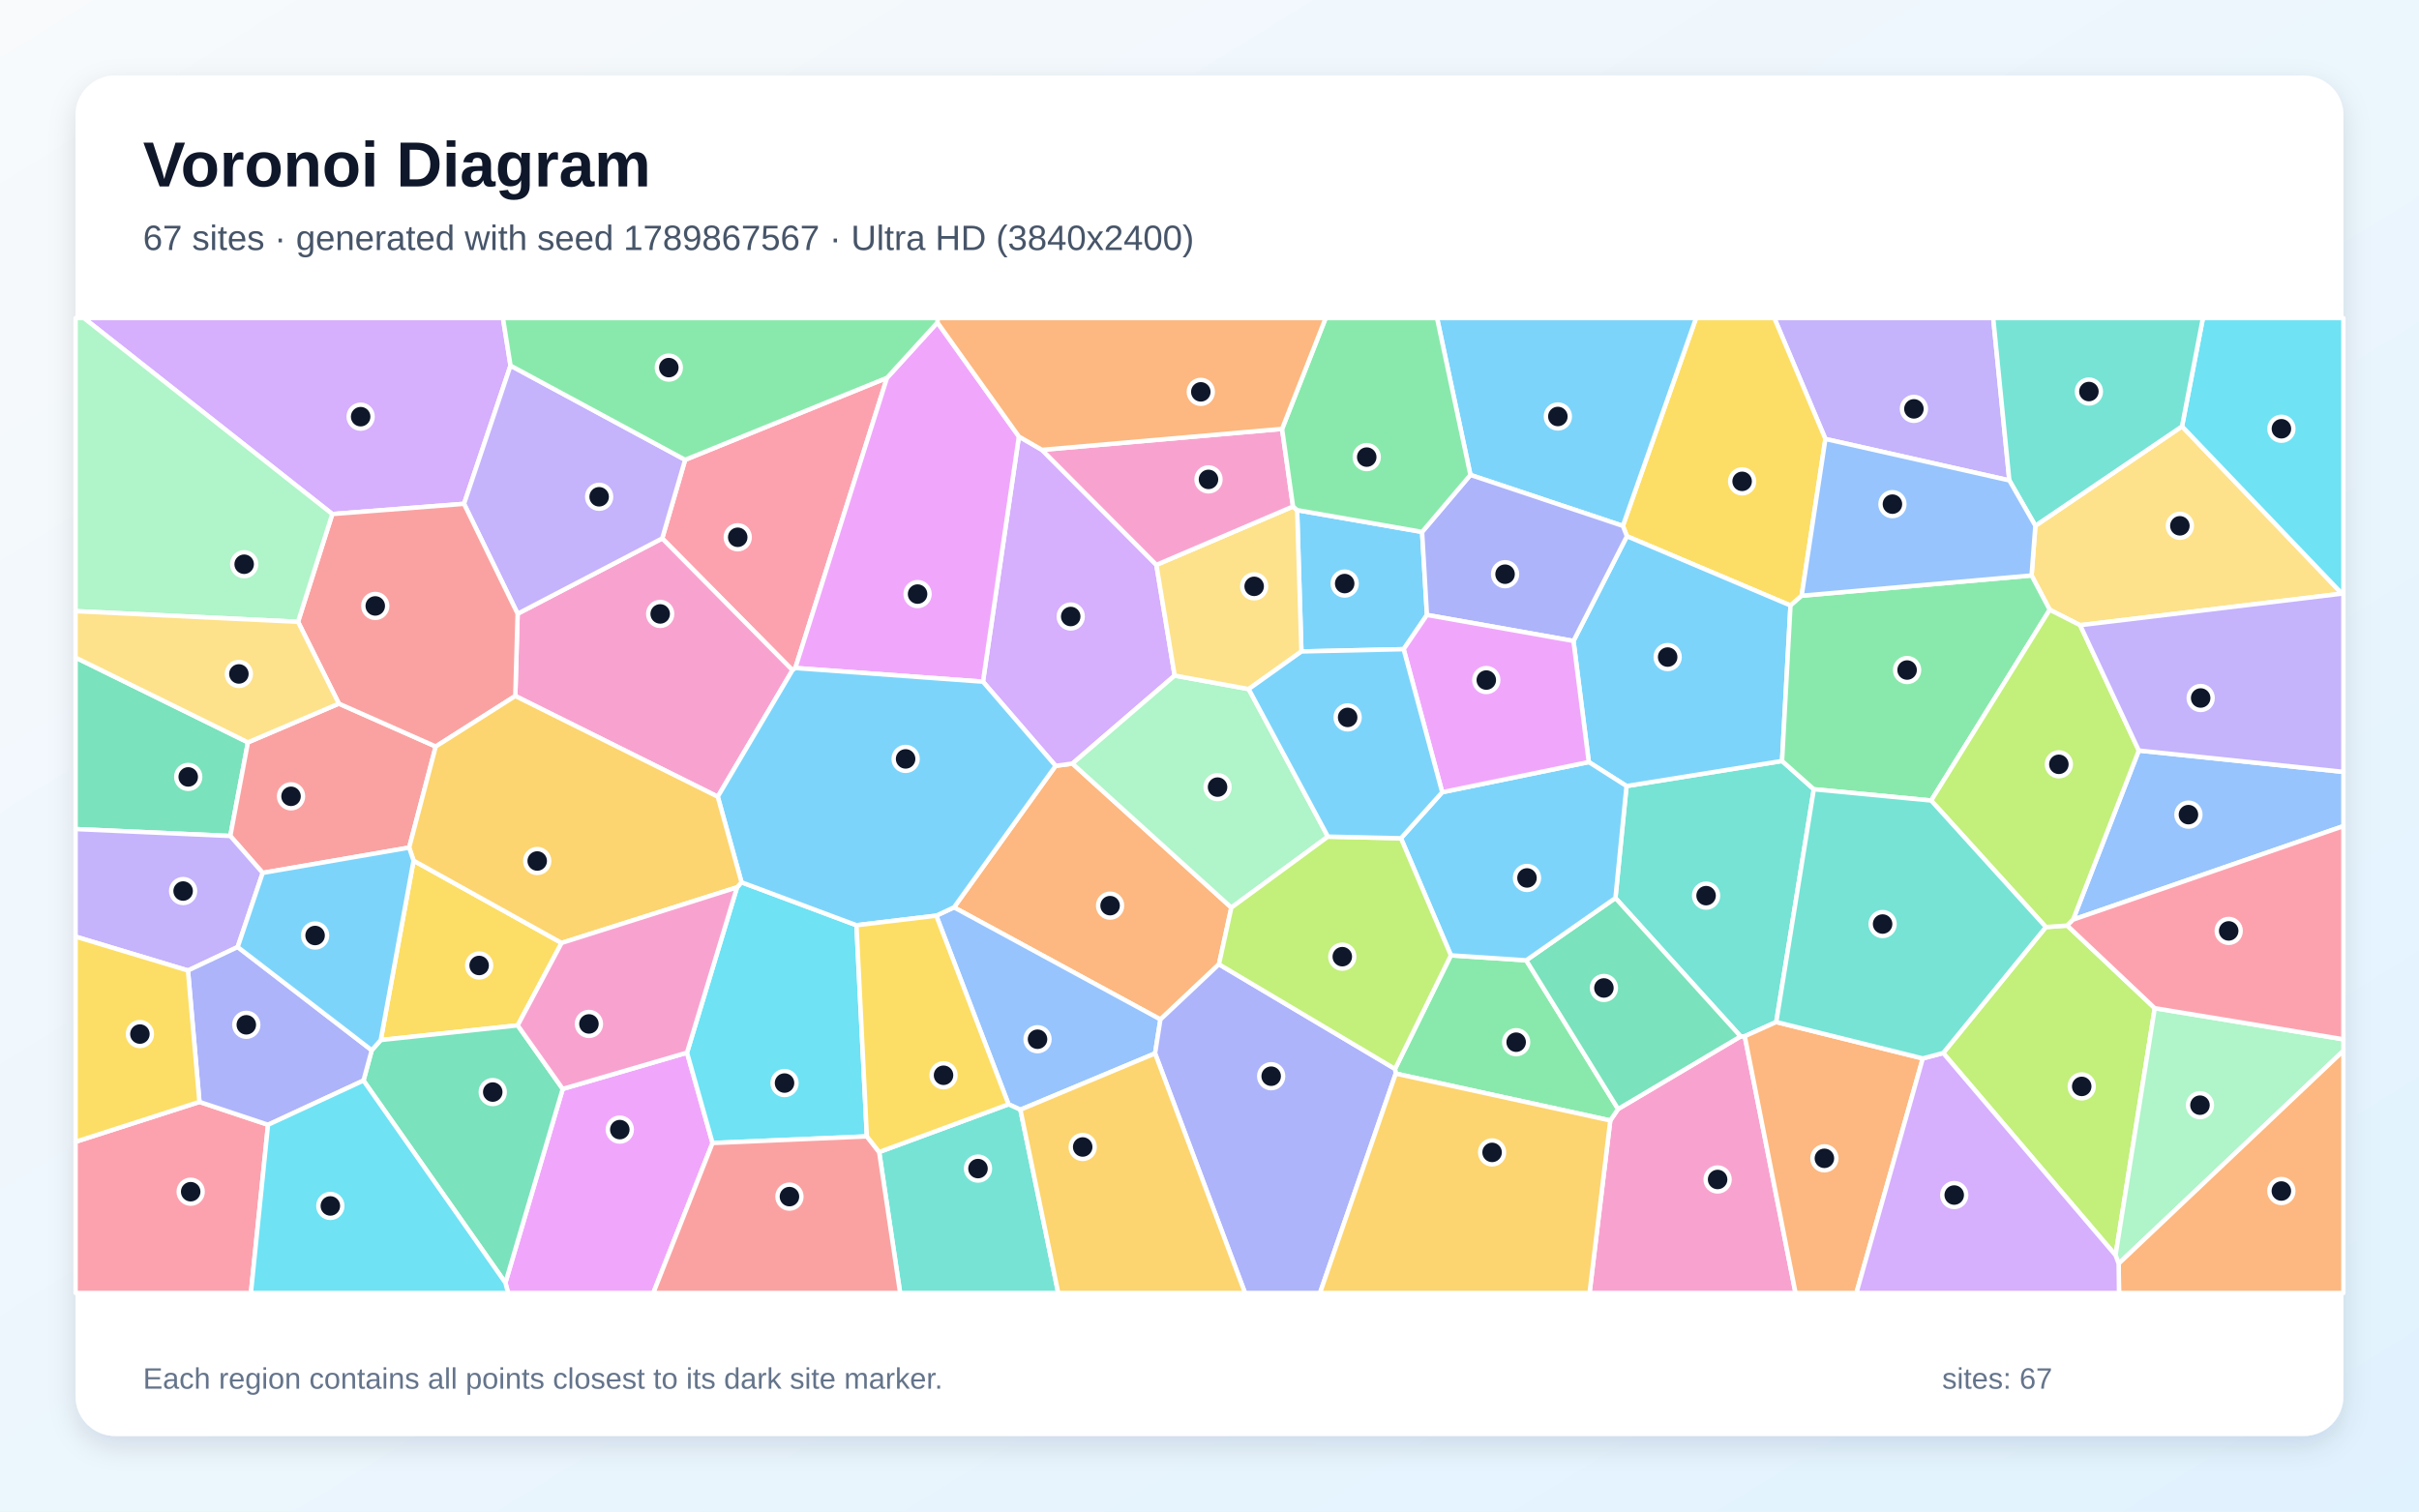
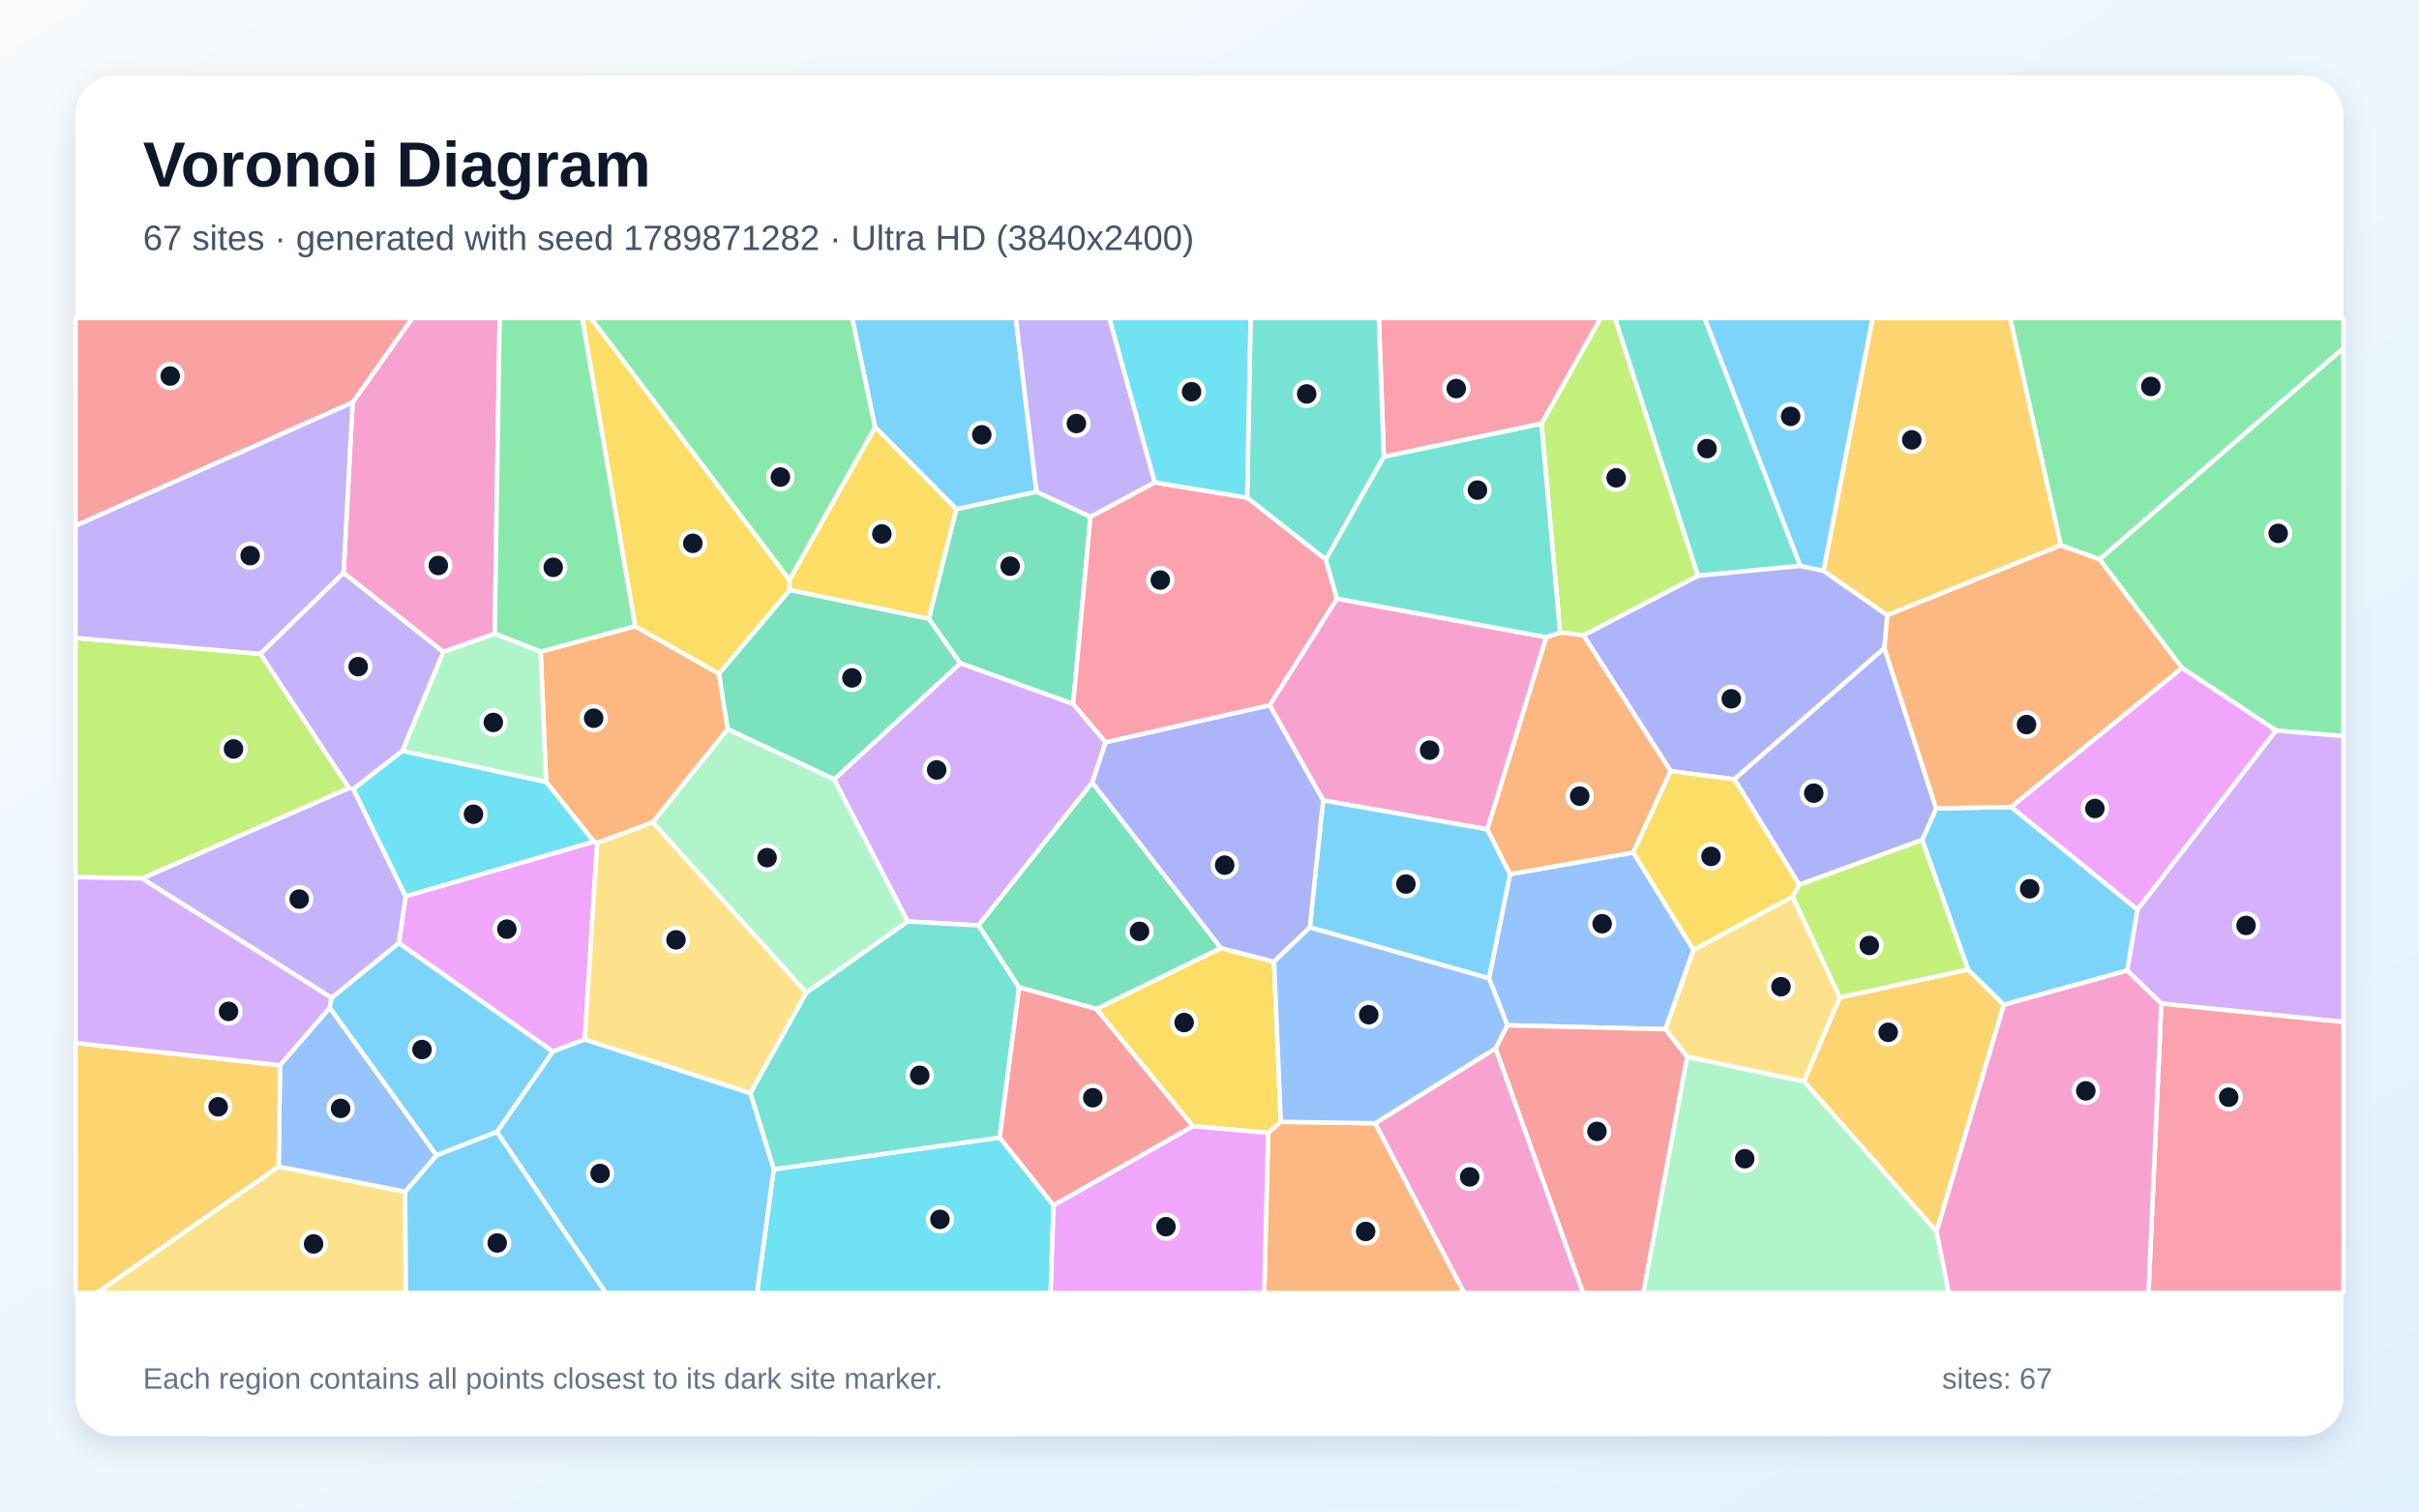
<svg xmlns="http://www.w3.org/2000/svg" width="3840" height="2400" viewBox="0 0 3840 2400" role="img" aria-labelledby="title description">
  <defs>
    <linearGradient id="background" x1="0" y1="0" x2="1" y2="1">
      <stop stop-color="#F8FAFC" />
      <stop offset="1" stop-color="#E0F2FE" />
    </linearGradient>
    <filter id="shadow" x="-5%" y="-5%" width="110%" height="110%">
      <feDropShadow dx="0" dy="15" stdDeviation="22" flood-color="#0F172A" flood-opacity=".12" />
    </filter>
  </defs>
  <rect width="3840" height="2400" fill="url(#background)" />
  <rect x="120" y="120" width="3600" height="2160" rx="63" fill="#FFFFFF" filter="url(#shadow)" />
  <g font-family="Arial, sans-serif">
    <text x="227" y="296" font-size="101" font-weight="700" fill="#0F172A">Voronoi Diagram</text>
-     <text x="227" y="397" font-size="56" fill="#475569">67 sites · generated with seed 1789867567 · Ultra HD (3840x2400)</text>
+     <text x="227" y="397" font-size="56" fill="#475569">67 sites · generated with seed 1789871282 · Ultra HD (3840x2400)</text>
  </g>
  <g stroke="#FFFFFF" stroke-width="7" stroke-linejoin="round">
-     <polygon points="2257.5,844.6 2265.2,976.4 2228.2,1030.8 2065.9,1034.4 2059.1,810.0" fill="#38BDF8" fill-opacity="0.65" />
-     <polygon points="3189.7,762.8 2897.7,697.0 2816.6,505.0 3164.1,505.0" fill="#A78BFA" fill-opacity="0.65" />
-     <polygon points="2556.2,1779.1 2568.6,1760.9 2763.1,1645.6 2769.7,1645.3 2850.3,2053.0 2523.3,2053.0" fill="#F472B6" fill-opacity="0.65" />
-     <polygon points="1954.7,1441.1 1935.0,1531.1 1842.1,1618.7 1514.4,1440.7 1675.7,1216.0 1702.4,1212.4" fill="#FB923C" fill-opacity="0.65" />
-     <polygon points="2860.0,945.9 2842.3,961.4 2582.6,851.4 2576.2,835.0 2692.4,505.0 2816.6,505.0 2897.7,697.0" fill="#FACC15" fill-opacity="0.65" />
-     <polygon points="2215.6,1704.7 2214.5,1697.2 2303.2,1516.9 2422.8,1524.8 2568.6,1760.9 2556.2,1779.1" fill="#4ADE80" fill-opacity="0.65" />
-     <polygon points="2564.4,1425.9 2582.0,1248.1 2828.9,1208.3 2879.3,1253.2 2819.7,1622.8 2769.7,1645.3 2763.1,1645.6" fill="#2DD4BF" fill-opacity="0.65" />
-     <polygon points="1619.8,1762.0 1601.0,1753.4 1486.3,1453.9 1514.4,1440.7 1842.1,1618.7 1833.6,1672.6" fill="#60A5FA" fill-opacity="0.65" />
-     <polygon points="802.3,2036.8 893.3,1729.0 1090.6,1671.4 1131.1,1814.9 1037.1,2053.0 806.6,2053.0" fill="#E879F9" fill-opacity="0.65" />
-     <polygon points="120.0,1316.4 120.0,1044.1 393.6,1178.7 365.6,1327.4" fill="#34D399" fill-opacity="0.65" />
-     <polygon points="537.9,1117.2 691.7,1185.3 649.5,1345.8 417.0,1386.0 365.6,1327.4 393.6,1178.7" fill="#F87171" fill-opacity="0.65" />
-     <polygon points="1833.6,1672.6 1842.1,1618.7 1935.0,1531.1 2214.5,1697.2 2215.6,1704.7 2095.4,2053.0 1976.4,2053.0" fill="#818CF8" fill-opacity="0.65" />
-     <polygon points="2215.6,1704.7 2556.2,1779.1 2523.3,2053.0 2095.4,2053.0" fill="#FBBF24" fill-opacity="0.65" />
-     <polygon points="3084.7,1672.0 3247.7,1472.0 3281.6,1469.6 3420.5,1600.8 3358.3,1993.1" fill="#A3E635" fill-opacity="0.65" />
-     <polygon points="1654.0,714.3 1835.7,896.9 1864.7,1072.7 1702.4,1212.4 1675.7,1216.0 1560.4,1082.4 1617.4,693.1" fill="#C084FC" fill-opacity="0.65" />
-     <polygon points="1408.1,599.9 1262.5,1060.7 1258.0,1064.1 1051.2,854.9 1087.6,730.1" fill="#FB7185" fill-opacity="0.65" />
-     <polygon points="1376.1,1804.4 1131.1,1814.9 1090.6,1671.4 1170.0,1408.9 1177.1,1400.9 1359.6,1469.1" fill="#22D3EE" fill-opacity="0.65" />
-     <polygon points="3363.2,2006.4 3358.3,1993.1 3420.5,1600.8 3720.0,1650.2 3720.0,1668.4" fill="#86EFAC" fill-opacity="0.65" />
-     <polygon points="3302.1,992.7 3253.8,968.2 3225.0,913.7 3231.0,834.8 3463.8,677.0 3717.7,942.6" fill="#FCD34D" fill-opacity="0.65" />
-     <polygon points="2576.2,835.0 2334.2,754.1 2281.2,505.0 2692.4,505.0" fill="#38BDF8" fill-opacity="0.65" />
-     <polygon points="2828.9,1208.3 2582.0,1248.1 2522.1,1210.0 2497.8,1017.7 2582.6,851.4 2842.3,961.4" fill="#38BDF8" fill-opacity="0.65" />
-     <polygon points="377.3,1503.7 298.4,1541.0 120.0,1487.2 120.0,1316.4 365.6,1327.4 417.0,1386.0" fill="#A78BFA" fill-opacity="0.65" />
-     <polygon points="1139.4,1265.0 818.0,1105.1 821.7,974.5 1051.2,854.9 1258.0,1064.1" fill="#F472B6" fill-opacity="0.65" />
-     <polygon points="2769.7,1645.3 2819.7,1622.8 3052.3,1680.6 2946.9,2053.0 2850.3,2053.0" fill="#FB923C" fill-opacity="0.65" />
-     <polygon points="821.8,1628.1 604.4,1651.4 656.5,1366.5 891.5,1497.2" fill="#FACC15" fill-opacity="0.65" />
-     <polygon points="3225.0,913.7 3253.8,968.2 3065.6,1271.1 2879.3,1253.2 2828.9,1208.3 2842.3,961.4 2860.0,945.9" fill="#4ADE80" fill-opacity="0.65" />
-     <polygon points="1395.6,1829.2 1601.0,1753.4 1619.8,1762.0 1679.9,2053.0 1428.9,2053.0" fill="#2DD4BF" fill-opacity="0.65" />
-     <polygon points="3290.9,1460.2 3395.2,1191.7 3720.0,1225.6 3720.0,1311.7" fill="#60A5FA" fill-opacity="0.65" />
-     <polygon points="1262.5,1060.7 1408.1,599.9 1488.1,512.1 1617.4,693.1 1560.4,1082.4" fill="#E879F9" fill-opacity="0.65" />
-     <polygon points="2422.8,1524.8 2564.4,1425.9 2763.1,1645.6 2568.6,1760.9" fill="#34D399" fill-opacity="0.65" />
-     <polygon points="1131.1,1814.9 1376.1,1804.4 1395.6,1829.2 1428.9,2053.0 1037.1,2053.0" fill="#F87171" fill-opacity="0.65" />
-     <polygon points="2334.2,754.1 2576.2,835.0 2582.6,851.4 2497.8,1017.7 2265.2,976.4 2257.5,844.6" fill="#818CF8" fill-opacity="0.65" />
-     <polygon points="1619.8,1762.0 1833.6,1672.6 1976.4,2053.0 1679.9,2053.0" fill="#FBBF24" fill-opacity="0.65" />
-     <polygon points="3395.2,1191.7 3290.9,1460.2 3281.6,1469.6 3247.7,1472.0 3065.6,1271.1 3253.8,968.2 3302.1,992.7" fill="#A3E635" fill-opacity="0.65" />
-     <polygon points="810.4,580.5 736.6,800.0 527.5,816.2 133.1,505.0 798.4,505.0" fill="#C084FC" fill-opacity="0.65" />
-     <polygon points="120.0,1812.9 316.6,1749.6 425.5,1785.9 398.3,2053.0 120.0,2053.0" fill="#FB7185" fill-opacity="0.65" />
-     <polygon points="3717.7,942.6 3463.8,677.0 3497.0,505.0 3720.0,505.0 3720.0,943.3" fill="#22D3EE" fill-opacity="0.65" />
-     <polygon points="2108.0,1328.4 1954.7,1441.1 1702.4,1212.4 1864.7,1072.7 1982.2,1094.1" fill="#86EFAC" fill-opacity="0.65" />
-     <polygon points="1982.2,1094.1 1864.7,1072.7 1835.7,896.9 2052.6,804.2 2059.1,810.0 2065.9,1034.4" fill="#FCD34D" fill-opacity="0.65" />
-     <polygon points="2223.9,1331.0 2289.4,1257.9 2522.1,1210.0 2582.0,1248.1 2564.4,1425.9 2422.8,1524.8 2303.2,1516.9" fill="#38BDF8" fill-opacity="0.65" />
-     <polygon points="1359.6,1469.1 1177.1,1400.9 1139.4,1265.0 1258.0,1064.1 1262.5,1060.7 1560.4,1082.4 1675.7,1216.0 1514.4,1440.7 1486.3,1453.9" fill="#38BDF8" fill-opacity="0.65" />
-     <polygon points="1087.6,730.1 1051.2,854.9 821.7,974.5 736.6,800.0 810.4,580.5" fill="#A78BFA" fill-opacity="0.65" />
-     <polygon points="2035.2,681.0 2052.6,804.2 1835.7,896.9 1654.0,714.3" fill="#F472B6" fill-opacity="0.65" />
-     <polygon points="3363.2,2006.4 3720.0,1668.4 3720.0,2053.0 3363.8,2053.0" fill="#FB923C" fill-opacity="0.65" />
-     <polygon points="1395.6,1829.2 1376.1,1804.4 1359.6,1469.1 1486.3,1453.9 1601.0,1753.4" fill="#FACC15" fill-opacity="0.65" />
-     <polygon points="2334.2,754.1 2257.5,844.6 2059.1,810.0 2052.6,804.2 2035.2,681.0 2104.4,505.0 2281.2,505.0" fill="#4ADE80" fill-opacity="0.65" />
-     <polygon points="3463.8,677.0 3231.0,834.8 3189.7,762.8 3164.1,505.0 3497.0,505.0" fill="#2DD4BF" fill-opacity="0.65" />
-     <polygon points="3231.0,834.8 3225.0,913.7 2860.0,945.9 2897.7,697.0 3189.7,762.8" fill="#60A5FA" fill-opacity="0.65" />
-     <polygon points="2497.8,1017.7 2522.1,1210.0 2289.4,1257.9 2228.2,1030.8 2265.2,976.4" fill="#E879F9" fill-opacity="0.65" />
-     <polygon points="577.0,1715.7 590.1,1667.6 604.4,1651.4 821.8,1628.1 893.3,1729.0 802.3,2036.8" fill="#34D399" fill-opacity="0.65" />
-     <polygon points="473.1,987.3 527.5,816.2 736.6,800.0 821.7,974.5 818.0,1105.1 691.7,1185.3 537.9,1117.2" fill="#F87171" fill-opacity="0.65" />
-     <polygon points="590.1,1667.6 577.0,1715.7 425.5,1785.9 316.6,1749.6 298.4,1541.0 377.3,1503.7" fill="#818CF8" fill-opacity="0.65" />
-     <polygon points="818.0,1105.1 1139.4,1265.0 1177.1,1400.9 1170.0,1408.9 891.5,1497.2 656.5,1366.5 649.5,1345.8 691.7,1185.3" fill="#FBBF24" fill-opacity="0.65" />
-     <polygon points="1935.0,1531.1 1954.7,1441.1 2108.0,1328.4 2223.9,1331.0 2303.2,1516.9 2214.5,1697.2" fill="#A3E635" fill-opacity="0.65" />
-     <polygon points="3052.3,1680.6 3084.7,1672.0 3358.3,1993.1 3363.2,2006.4 3363.8,2053.0 2946.9,2053.0" fill="#C084FC" fill-opacity="0.65" />
-     <polygon points="3420.5,1600.8 3281.6,1469.6 3290.9,1460.2 3720.0,1311.7 3720.0,1650.2" fill="#FB7185" fill-opacity="0.65" />
-     <polygon points="425.5,1785.9 577.0,1715.7 802.3,2036.8 806.6,2053.0 398.3,2053.0" fill="#22D3EE" fill-opacity="0.65" />
-     <polygon points="527.5,816.2 473.1,987.3 120.0,970.4 120.0,505.0 133.1,505.0" fill="#86EFAC" fill-opacity="0.65" />
-     <polygon points="473.1,987.3 537.9,1117.2 393.6,1178.7 120.0,1044.1 120.0,970.4" fill="#FCD34D" fill-opacity="0.65" />
-     <polygon points="590.1,1667.6 377.3,1503.7 417.0,1386.0 649.5,1345.8 656.5,1366.5 604.4,1651.4" fill="#38BDF8" fill-opacity="0.65" />
-     <polygon points="2289.4,1257.9 2223.9,1331.0 2108.0,1328.4 1982.2,1094.1 2065.9,1034.4 2228.2,1030.8" fill="#38BDF8" fill-opacity="0.65" />
-     <polygon points="3395.2,1191.7 3302.1,992.7 3717.7,942.6 3720.0,943.3 3720.0,1225.6" fill="#A78BFA" fill-opacity="0.65" />
-     <polygon points="821.8,1628.1 891.5,1497.2 1170.0,1408.9 1090.6,1671.4 893.3,1729.0" fill="#F472B6" fill-opacity="0.65" />
-     <polygon points="2035.2,681.0 1654.0,714.3 1617.4,693.1 1488.1,512.1 1488.4,505.0 2104.4,505.0" fill="#FB923C" fill-opacity="0.65" />
-     <polygon points="316.6,1749.6 120.0,1812.9 120.0,1487.2 298.4,1541.0" fill="#FACC15" fill-opacity="0.65" />
-     <polygon points="1488.1,512.1 1408.1,599.9 1087.6,730.1 810.4,580.5 798.4,505.0 1488.4,505.0" fill="#4ADE80" fill-opacity="0.65" />
-     <polygon points="3065.6,1271.1 3247.7,1472.0 3084.7,1672.0 3052.3,1680.6 2819.7,1622.8 2879.3,1253.2" fill="#2DD4BF" fill-opacity="0.65" />
+     <polygon points="643.1,1892.2 692.9,1834.3 788.9,1797.0 961.9,2053.0 643.9,2053.0" fill="#38BDF8" fill-opacity="0.65" />
+     <polygon points="413.1,1038.2 545.4,909.5 703.9,1035.0 639.0,1192.2 561.0,1253.0 553.8,1251.2" fill="#A78BFA" fill-opacity="0.65" />
+     <polygon points="2122.3,950.5 2454.7,1011.7 2361.1,1316.9 2100.3,1270.8 2015.4,1119.7" fill="#F472B6" fill-opacity="0.65" />
+     <polygon points="858.2,1034.6 1008.3,994.3 1141.4,1069.8 1155.2,1157.8 1036.1,1305.8 948.0,1338.5 942.6,1336.3 866.9,1241.5" fill="#FB923C" fill-opacity="0.65" />
+     <polygon points="2033.2,1781.3 2013.1,1798.8 1893.6,1788.1 1740.3,1602.1 1937.9,1505.3 2022.5,1527.1" fill="#FACC15" fill-opacity="0.65" />
+     <polygon points="3333.0,888.4 3271.4,865.8 3190.8,505.0 3720.0,505.0 3720.0,552.9" fill="#4ADE80" fill-opacity="0.65" />
+     <polygon points="2857.9,898.5 2695.2,914.2 2563.5,505.0 2706.0,505.0" fill="#2DD4BF" fill-opacity="0.65" />
+     <polygon points="2592.7,1353.6 2688.3,1508.1 2643.9,1634.2 2392.8,1628.0 2363.6,1553.4 2397.1,1388.0" fill="#60A5FA" fill-opacity="0.65" />
+     <polygon points="942.6,1336.3 948.0,1338.5 928.3,1650.3 877.5,1669.7 633.1,1497.5 643.9,1423.0" fill="#E879F9" fill-opacity="0.65" />
+     <polygon points="1474.3,982.4 1518.1,808.3 1645.4,780.8 1731.0,820.5 1703.6,1117.8 1524.3,1053.2" fill="#34D399" fill-opacity="0.65" />
+     <polygon points="2374.0,1664.6 2392.8,1628.0 2643.9,1634.2 2678.4,1678.0 2608.8,2053.0 2512.9,2053.0" fill="#F87171" fill-opacity="0.65" />
+     <polygon points="2894.6,906.2 2996.0,976.8 2991.4,1029.1 2753.2,1237.4 2652.1,1224.4 2513.6,1008.7 2695.2,914.2 2857.9,898.5" fill="#818CF8" fill-opacity="0.65" />
+     <polygon points="3074.2,1955.7 2863.7,1717.1 2920.5,1583.6 3124.1,1539.4 3181.0,1595.4" fill="#FBBF24" fill-opacity="0.65" />
+     <polygon points="2695.2,914.2 2513.6,1008.7 2476.4,1004.5 2447.0,672.8 2540.7,505.0 2563.5,505.0" fill="#A3E635" fill-opacity="0.65" />
+     <polygon points="1755.1,1178.5 1733.8,1242.7 1553.4,1469.4 1440.8,1463.1 1324.0,1237.5 1524.3,1053.2 1703.6,1117.8" fill="#C084FC" fill-opacity="0.65" />
+     <polygon points="2447.0,672.8 2196.7,725.2 2188.8,505.0 2540.7,505.0" fill="#FB7185" fill-opacity="0.65" />
+     <polygon points="1228.2,1856.6 1586.9,1806.2 1672.4,1913.7 1667.9,2053.0 1201.7,2053.0" fill="#22D3EE" fill-opacity="0.65" />
+     <polygon points="2678.4,1678.0 2863.7,1717.1 3074.2,1955.7 3093.6,2053.0 2608.8,2053.0" fill="#86EFAC" fill-opacity="0.65" />
+     <polygon points="442.3,1852.2 643.1,1892.2 643.9,2053.0 153.6,2053.0" fill="#FCD34D" fill-opacity="0.65" />
+     <polygon points="1645.4,780.8 1518.1,808.3 1389.1,678.3 1352.7,505.0 1612.6,505.0" fill="#38BDF8" fill-opacity="0.65" />
+     <polygon points="2397.1,1388.0 2363.6,1553.4 2079.2,1472.5 2100.3,1270.8 2361.1,1316.9" fill="#38BDF8" fill-opacity="0.65" />
+     <polygon points="526.5,1584.5 225.2,1394.8 553.8,1251.2 561.0,1253.0 643.9,1423.0 633.1,1497.5" fill="#A78BFA" fill-opacity="0.65" />
+     <polygon points="785.3,1006.4 703.9,1035.0 545.4,909.5 559.7,639.0 654.4,505.0 793.2,505.0" fill="#F472B6" fill-opacity="0.65" />
+     <polygon points="2013.1,1798.8 2033.2,1781.3 2183.0,1783.5 2324.5,2053.0 2006.9,2053.0" fill="#FB923C" fill-opacity="0.65" />
+     <polygon points="1253.1,920.7 1253.9,936.7 1141.4,1069.8 1008.3,994.3 924.2,505.0 938.1,505.0" fill="#FACC15" fill-opacity="0.65" />
+     <polygon points="3613.1,1160.0 3463.7,1060.5 3333.0,888.4 3720.0,552.9 3720.0,1168.7" fill="#4ADE80" fill-opacity="0.65" />
+     <polygon points="1586.9,1806.2 1228.2,1856.6 1191.1,1735.6 1279.8,1576.1 1440.8,1463.1 1553.4,1469.4 1617.8,1567.7" fill="#2DD4BF" fill-opacity="0.65" />
+     <polygon points="442.3,1852.2 444.4,1691.4 523.5,1600.0 692.9,1834.3 643.1,1892.2" fill="#60A5FA" fill-opacity="0.65" />
+     <polygon points="3393.0,1444.5 3192.4,1281.3 3463.7,1060.5 3613.1,1160.0" fill="#E879F9" fill-opacity="0.65" />
+     <polygon points="1253.9,936.7 1474.3,982.4 1524.3,1053.2 1324.0,1237.5 1155.2,1157.8 1141.4,1069.8" fill="#34D399" fill-opacity="0.65" />
+     <polygon points="559.7,639.0 120.0,834.8 120.0,505.0 654.4,505.0" fill="#F87171" fill-opacity="0.65" />
+     <polygon points="2079.2,1472.5 2022.5,1527.1 1937.9,1505.3 1733.8,1242.7 1755.1,1178.5 2015.4,1119.7 2100.3,1270.8" fill="#818CF8" fill-opacity="0.65" />
+     <polygon points="2996.0,976.8 2894.6,906.2 2972.6,505.0 3190.8,505.0 3271.4,865.8" fill="#FBBF24" fill-opacity="0.65" />
+     <polygon points="413.1,1038.2 553.8,1251.2 225.2,1394.8 120.0,1392.8 120.0,1013.0" fill="#A3E635" fill-opacity="0.65" />
+     <polygon points="3430.9,1593.5 3376.7,1541.0 3393.0,1444.5 3613.1,1160.0 3720.0,1168.7 3720.0,1622.8" fill="#C084FC" fill-opacity="0.65" />
+     <polygon points="3430.9,1593.5 3720.0,1622.8 3720.0,2053.0 3410.5,2053.0" fill="#FB7185" fill-opacity="0.65" />
+     <polygon points="866.9,1241.5 942.6,1336.3 643.9,1423.0 561.0,1253.0 639.0,1192.2" fill="#22D3EE" fill-opacity="0.65" />
+     <polygon points="1324.0,1237.5 1440.8,1463.1 1279.8,1576.1 1036.1,1305.8 1155.2,1157.8" fill="#86EFAC" fill-opacity="0.65" />
+     <polygon points="2845.7,1423.5 2920.5,1583.6 2863.7,1717.1 2678.4,1678.0 2643.9,1634.2 2688.3,1508.1" fill="#FCD34D" fill-opacity="0.65" />
+     <polygon points="3376.7,1541.0 3181.0,1595.4 3124.1,1539.4 3051.3,1333.7 3073.5,1283.6 3192.4,1281.3 3393.0,1444.5" fill="#38BDF8" fill-opacity="0.65" />
+     <polygon points="788.9,1797.0 877.5,1669.7 928.3,1650.3 1191.1,1735.6 1228.2,1856.6 1201.7,2053.0 961.9,2053.0" fill="#38BDF8" fill-opacity="0.65" />
+     <polygon points="559.7,639.0 545.4,909.5 413.1,1038.2 120.0,1013.0 120.0,834.8" fill="#A78BFA" fill-opacity="0.65" />
+     <polygon points="2183.0,1783.5 2374.0,1664.6 2512.9,2053.0 2324.5,2053.0" fill="#F472B6" fill-opacity="0.65" />
+     <polygon points="2476.4,1004.5 2513.6,1008.7 2652.1,1224.4 2592.7,1353.6 2397.1,1388.0 2361.1,1316.9 2454.7,1011.7" fill="#FB923C" fill-opacity="0.65" />
+     <polygon points="1253.9,936.7 1253.1,920.7 1389.1,678.3 1518.1,808.3 1474.3,982.4" fill="#FACC15" fill-opacity="0.65" />
+     <polygon points="1008.3,994.3 858.2,1034.6 785.3,1006.4 793.2,505.0 924.2,505.0" fill="#4ADE80" fill-opacity="0.65" />
+     <polygon points="2196.7,725.2 2104.7,888.6 1979.7,790.2 1985.2,505.0 2188.8,505.0" fill="#2DD4BF" fill-opacity="0.65" />
+     <polygon points="2183.0,1783.5 2033.2,1781.3 2022.5,1527.1 2079.2,1472.5 2363.6,1553.4 2392.8,1628.0 2374.0,1664.6" fill="#60A5FA" fill-opacity="0.65" />
+     <polygon points="1672.4,1913.7 1893.6,1788.1 2013.1,1798.8 2006.9,2053.0 1667.9,2053.0" fill="#E879F9" fill-opacity="0.65" />
+     <polygon points="1937.9,1505.3 1740.3,1602.1 1617.8,1567.7 1553.4,1469.4 1733.8,1242.7" fill="#34D399" fill-opacity="0.65" />
+     <polygon points="1672.4,1913.7 1586.9,1806.2 1617.8,1567.7 1740.3,1602.1 1893.6,1788.1" fill="#F87171" fill-opacity="0.65" />
+     <polygon points="3073.5,1283.6 3051.3,1333.7 2856.2,1404.8 2753.2,1237.4 2991.4,1029.1" fill="#818CF8" fill-opacity="0.65" />
+     <polygon points="120.0,1656.1 444.4,1691.4 442.3,1852.2 153.6,2053.0 120.0,2053.0" fill="#FBBF24" fill-opacity="0.65" />
+     <polygon points="2856.2,1404.8 3051.3,1333.7 3124.1,1539.4 2920.5,1583.6 2845.7,1423.5" fill="#A3E635" fill-opacity="0.65" />
+     <polygon points="523.5,1600.0 444.4,1691.4 120.0,1656.1 120.0,1392.8 225.2,1394.8 526.5,1584.5" fill="#C084FC" fill-opacity="0.65" />
+     <polygon points="1832.9,765.9 1979.7,790.2 2104.7,888.6 2122.3,950.5 2015.4,1119.7 1755.1,1178.5 1703.6,1117.8 1731.0,820.5" fill="#FB7185" fill-opacity="0.65" />
+     <polygon points="1979.7,790.2 1832.9,765.9 1760.8,505.0 1985.2,505.0" fill="#22D3EE" fill-opacity="0.65" />
+     <polygon points="785.3,1006.4 858.2,1034.6 866.9,1241.5 639.0,1192.2 703.9,1035.0" fill="#86EFAC" fill-opacity="0.65" />
+     <polygon points="1279.8,1576.1 1191.1,1735.6 928.3,1650.3 948.0,1338.5 1036.1,1305.8" fill="#FCD34D" fill-opacity="0.65" />
+     <polygon points="2894.6,906.2 2857.9,898.5 2706.0,505.0 2972.6,505.0" fill="#38BDF8" fill-opacity="0.65" />
+     <polygon points="523.5,1600.0 526.5,1584.5 633.1,1497.5 877.5,1669.7 788.9,1797.0 692.9,1834.3" fill="#38BDF8" fill-opacity="0.65" />
+     <polygon points="1832.9,765.9 1731.0,820.5 1645.4,780.8 1612.6,505.0 1760.8,505.0" fill="#A78BFA" fill-opacity="0.65" />
+     <polygon points="3074.2,1955.7 3181.0,1595.4 3376.7,1541.0 3430.9,1593.5 3410.5,2053.0 3093.6,2053.0" fill="#F472B6" fill-opacity="0.65" />
+     <polygon points="3192.4,1281.3 3073.5,1283.6 2991.4,1029.1 2996.0,976.8 3271.4,865.8 3333.0,888.4 3463.7,1060.5" fill="#FB923C" fill-opacity="0.65" />
+     <polygon points="2856.2,1404.8 2845.7,1423.5 2688.3,1508.1 2592.7,1353.6 2652.1,1224.4 2753.2,1237.4" fill="#FACC15" fill-opacity="0.65" />
+     <polygon points="1389.1,678.3 1253.1,920.7 938.1,505.0 1352.7,505.0" fill="#4ADE80" fill-opacity="0.65" />
+     <polygon points="2104.7,888.6 2196.7,725.2 2447.0,672.8 2476.4,1004.5 2454.7,1011.7 2122.3,950.5" fill="#2DD4BF" fill-opacity="0.65" />
  </g>
  <g>
-     <circle cx="2134.6" cy="926.6" r="19" fill="#0F172A" stroke="#FFFFFF" stroke-width="7" />
-     <circle cx="3038.2" cy="649.2" r="19" fill="#0F172A" stroke="#FFFFFF" stroke-width="7" />
-     <circle cx="2726.6" cy="1872.8" r="19" fill="#0F172A" stroke="#FFFFFF" stroke-width="7" />
-     <circle cx="1762.2" cy="1438.0" r="19" fill="#0F172A" stroke="#FFFFFF" stroke-width="7" />
-     <circle cx="2765.5" cy="764.3" r="19" fill="#0F172A" stroke="#FFFFFF" stroke-width="7" />
-     <circle cx="2406.8" cy="1654.8" r="19" fill="#0F172A" stroke="#FFFFFF" stroke-width="7" />
-     <circle cx="2708.3" cy="1422.1" r="19" fill="#0F172A" stroke="#FFFFFF" stroke-width="7" />
-     <circle cx="1647.0" cy="1650.1" r="19" fill="#0F172A" stroke="#FFFFFF" stroke-width="7" />
-     <circle cx="983.9" cy="1793.6" r="19" fill="#0F172A" stroke="#FFFFFF" stroke-width="7" />
-     <circle cx="298.8" cy="1233.6" r="19" fill="#0F172A" stroke="#FFFFFF" stroke-width="7" />
-     <circle cx="462.0" cy="1264.4" r="19" fill="#0F172A" stroke="#FFFFFF" stroke-width="7" />
-     <circle cx="2017.9" cy="1708.8" r="19" fill="#0F172A" stroke="#FFFFFF" stroke-width="7" />
-     <circle cx="2368.6" cy="1829.8" r="19" fill="#0F172A" stroke="#FFFFFF" stroke-width="7" />
-     <circle cx="3304.6" cy="1725.0" r="19" fill="#0F172A" stroke="#FFFFFF" stroke-width="7" />
-     <circle cx="1699.7" cy="978.9" r="19" fill="#0F172A" stroke="#FFFFFF" stroke-width="7" />
-     <circle cx="1171.1" cy="853.1" r="19" fill="#0F172A" stroke="#FFFFFF" stroke-width="7" />
-     <circle cx="1245.4" cy="1719.7" r="19" fill="#0F172A" stroke="#FFFFFF" stroke-width="7" />
-     <circle cx="3492.3" cy="1754.8" r="19" fill="#0F172A" stroke="#FFFFFF" stroke-width="7" />
-     <circle cx="3460.4" cy="834.9" r="19" fill="#0F172A" stroke="#FFFFFF" stroke-width="7" />
-     <circle cx="2473.0" cy="661.3" r="19" fill="#0F172A" stroke="#FFFFFF" stroke-width="7" />
-     <circle cx="2647.3" cy="1043.3" r="19" fill="#0F172A" stroke="#FFFFFF" stroke-width="7" />
-     <circle cx="290.7" cy="1414.8" r="19" fill="#0F172A" stroke="#FFFFFF" stroke-width="7" />
-     <circle cx="1048.0" cy="974.8" r="19" fill="#0F172A" stroke="#FFFFFF" stroke-width="7" />
-     <circle cx="2896.1" cy="1839.2" r="19" fill="#0F172A" stroke="#FFFFFF" stroke-width="7" />
-     <circle cx="760.6" cy="1533.0" r="19" fill="#0F172A" stroke="#FFFFFF" stroke-width="7" />
-     <circle cx="3027.4" cy="1063.9" r="19" fill="#0F172A" stroke="#FFFFFF" stroke-width="7" />
-     <circle cx="1552.5" cy="1855.5" r="19" fill="#0F172A" stroke="#FFFFFF" stroke-width="7" />
-     <circle cx="3474.0" cy="1293.5" r="19" fill="#0F172A" stroke="#FFFFFF" stroke-width="7" />
-     <circle cx="1456.6" cy="943.3" r="19" fill="#0F172A" stroke="#FFFFFF" stroke-width="7" />
-     <circle cx="2546.1" cy="1568.7" r="19" fill="#0F172A" stroke="#FFFFFF" stroke-width="7" />
-     <circle cx="1253.2" cy="1900.0" r="19" fill="#0F172A" stroke="#FFFFFF" stroke-width="7" />
-     <circle cx="2389.2" cy="911.7" r="19" fill="#0F172A" stroke="#FFFFFF" stroke-width="7" />
-     <circle cx="1718.7" cy="1821.2" r="19" fill="#0F172A" stroke="#FFFFFF" stroke-width="7" />
-     <circle cx="3268.3" cy="1213.6" r="19" fill="#0F172A" stroke="#FFFFFF" stroke-width="7" />
-     <circle cx="572.5" cy="661.6" r="19" fill="#0F172A" stroke="#FFFFFF" stroke-width="7" />
-     <circle cx="302.7" cy="1892.2" r="19" fill="#0F172A" stroke="#FFFFFF" stroke-width="7" />
-     <circle cx="3621.6" cy="680.8" r="19" fill="#0F172A" stroke="#FFFFFF" stroke-width="7" />
-     <circle cx="1932.8" cy="1249.8" r="19" fill="#0F172A" stroke="#FFFFFF" stroke-width="7" />
-     <circle cx="1990.9" cy="931.0" r="19" fill="#0F172A" stroke="#FFFFFF" stroke-width="7" />
-     <circle cx="2424.0" cy="1394.0" r="19" fill="#0F172A" stroke="#FFFFFF" stroke-width="7" />
-     <circle cx="1437.6" cy="1205.0" r="19" fill="#0F172A" stroke="#FFFFFF" stroke-width="7" />
-     <circle cx="951.1" cy="788.8" r="19" fill="#0F172A" stroke="#FFFFFF" stroke-width="7" />
-     <circle cx="1918.4" cy="761.2" r="19" fill="#0F172A" stroke="#FFFFFF" stroke-width="7" />
-     <circle cx="3621.5" cy="1891.1" r="19" fill="#0F172A" stroke="#FFFFFF" stroke-width="7" />
-     <circle cx="1497.8" cy="1707.3" r="19" fill="#0F172A" stroke="#FFFFFF" stroke-width="7" />
-     <circle cx="2169.6" cy="725.8" r="19" fill="#0F172A" stroke="#FFFFFF" stroke-width="7" />
-     <circle cx="3316.0" cy="621.7" r="19" fill="#0F172A" stroke="#FFFFFF" stroke-width="7" />
-     <circle cx="3004.1" cy="800.5" r="19" fill="#0F172A" stroke="#FFFFFF" stroke-width="7" />
-     <circle cx="2359.4" cy="1079.8" r="19" fill="#0F172A" stroke="#FFFFFF" stroke-width="7" />
-     <circle cx="782.2" cy="1734.0" r="19" fill="#0F172A" stroke="#FFFFFF" stroke-width="7" />
-     <circle cx="595.7" cy="962.1" r="19" fill="#0F172A" stroke="#FFFFFF" stroke-width="7" />
-     <circle cx="391.0" cy="1627.2" r="19" fill="#0F172A" stroke="#FFFFFF" stroke-width="7" />
-     <circle cx="852.8" cy="1367.1" r="19" fill="#0F172A" stroke="#FFFFFF" stroke-width="7" />
-     <circle cx="2130.8" cy="1519.0" r="19" fill="#0F172A" stroke="#FFFFFF" stroke-width="7" />
-     <circle cx="3102.2" cy="1897.5" r="19" fill="#0F172A" stroke="#FFFFFF" stroke-width="7" />
-     <circle cx="3537.9" cy="1478.1" r="19" fill="#0F172A" stroke="#FFFFFF" stroke-width="7" />
-     <circle cx="524.4" cy="1914.8" r="19" fill="#0F172A" stroke="#FFFFFF" stroke-width="7" />
-     <circle cx="387.6" cy="895.9" r="19" fill="#0F172A" stroke="#FFFFFF" stroke-width="7" />
-     <circle cx="379.2" cy="1070.1" r="19" fill="#0F172A" stroke="#FFFFFF" stroke-width="7" />
-     <circle cx="500.2" cy="1485.4" r="19" fill="#0F172A" stroke="#FFFFFF" stroke-width="7" />
-     <circle cx="2139.3" cy="1139.1" r="19" fill="#0F172A" stroke="#FFFFFF" stroke-width="7" />
-     <circle cx="3493.4" cy="1108.3" r="19" fill="#0F172A" stroke="#FFFFFF" stroke-width="7" />
-     <circle cx="934.9" cy="1625.8" r="19" fill="#0F172A" stroke="#FFFFFF" stroke-width="7" />
-     <circle cx="1906.2" cy="622.2" r="19" fill="#0F172A" stroke="#FFFFFF" stroke-width="7" />
-     <circle cx="222.1" cy="1641.9" r="19" fill="#0F172A" stroke="#FFFFFF" stroke-width="7" />
-     <circle cx="1061.7" cy="583.7" r="19" fill="#0F172A" stroke="#FFFFFF" stroke-width="7" />
-     <circle cx="2988.5" cy="1467.2" r="19" fill="#0F172A" stroke="#FFFFFF" stroke-width="7" />
+     <circle cx="789.3" cy="1973.6" r="19" fill="#0F172A" stroke="#FFFFFF" stroke-width="7" />
+     <circle cx="568.6" cy="1058.5" r="19" fill="#0F172A" stroke="#FFFFFF" stroke-width="7" />
+     <circle cx="2269.4" cy="1191.1" r="19" fill="#0F172A" stroke="#FFFFFF" stroke-width="7" />
+     <circle cx="942.4" cy="1140.4" r="19" fill="#0F172A" stroke="#FFFFFF" stroke-width="7" />
+     <circle cx="1879.7" cy="1623.6" r="19" fill="#0F172A" stroke="#FFFFFF" stroke-width="7" />
+     <circle cx="3414.3" cy="613.6" r="19" fill="#0F172A" stroke="#FFFFFF" stroke-width="7" />
+     <circle cx="2709.8" cy="712.3" r="19" fill="#0F172A" stroke="#FFFFFF" stroke-width="7" />
+     <circle cx="2543.3" cy="1466.7" r="19" fill="#0F172A" stroke="#FFFFFF" stroke-width="7" />
+     <circle cx="804.6" cy="1475.3" r="19" fill="#0F172A" stroke="#FFFFFF" stroke-width="7" />
+     <circle cx="1603.6" cy="899.0" r="19" fill="#0F172A" stroke="#FFFFFF" stroke-width="7" />
+     <circle cx="2535.1" cy="1796.4" r="19" fill="#0F172A" stroke="#FFFFFF" stroke-width="7" />
+     <circle cx="2748.3" cy="1109.6" r="19" fill="#0F172A" stroke="#FFFFFF" stroke-width="7" />
+     <circle cx="2997.4" cy="1639.1" r="19" fill="#0F172A" stroke="#FFFFFF" stroke-width="7" />
+     <circle cx="2565.5" cy="758.7" r="19" fill="#0F172A" stroke="#FFFFFF" stroke-width="7" />
+     <circle cx="1486.9" cy="1222.5" r="19" fill="#0F172A" stroke="#FFFFFF" stroke-width="7" />
+     <circle cx="2311.7" cy="617.0" r="19" fill="#0F172A" stroke="#FFFFFF" stroke-width="7" />
+     <circle cx="1492.1" cy="1936.1" r="19" fill="#0F172A" stroke="#FFFFFF" stroke-width="7" />
+     <circle cx="2769.7" cy="1839.9" r="19" fill="#0F172A" stroke="#FFFFFF" stroke-width="7" />
+     <circle cx="497.8" cy="1975.1" r="19" fill="#0F172A" stroke="#FFFFFF" stroke-width="7" />
+     <circle cx="1558.5" cy="690.4" r="19" fill="#0F172A" stroke="#FFFFFF" stroke-width="7" />
+     <circle cx="2231.8" cy="1403.7" r="19" fill="#0F172A" stroke="#FFFFFF" stroke-width="7" />
+     <circle cx="475.0" cy="1427.6" r="19" fill="#0F172A" stroke="#FFFFFF" stroke-width="7" />
+     <circle cx="695.8" cy="897.9" r="19" fill="#0F172A" stroke="#FFFFFF" stroke-width="7" />
+     <circle cx="2167.9" cy="1955.3" r="19" fill="#0F172A" stroke="#FFFFFF" stroke-width="7" />
+     <circle cx="1099.8" cy="862.7" r="19" fill="#0F172A" stroke="#FFFFFF" stroke-width="7" />
+     <circle cx="3616.5" cy="846.9" r="19" fill="#0F172A" stroke="#FFFFFF" stroke-width="7" />
+     <circle cx="1460.0" cy="1707.4" r="19" fill="#0F172A" stroke="#FFFFFF" stroke-width="7" />
+     <circle cx="540.7" cy="1759.9" r="19" fill="#0F172A" stroke="#FFFFFF" stroke-width="7" />
+     <circle cx="3325.5" cy="1283.8" r="19" fill="#0F172A" stroke="#FFFFFF" stroke-width="7" />
+     <circle cx="1352.4" cy="1076.4" r="19" fill="#0F172A" stroke="#FFFFFF" stroke-width="7" />
+     <circle cx="270.2" cy="597.1" r="19" fill="#0F172A" stroke="#FFFFFF" stroke-width="7" />
+     <circle cx="1944.1" cy="1373.7" r="19" fill="#0F172A" stroke="#FFFFFF" stroke-width="7" />
+     <circle cx="3034.8" cy="698.4" r="19" fill="#0F172A" stroke="#FFFFFF" stroke-width="7" />
+     <circle cx="370.7" cy="1189.2" r="19" fill="#0F172A" stroke="#FFFFFF" stroke-width="7" />
+     <circle cx="3565.5" cy="1469.4" r="19" fill="#0F172A" stroke="#FFFFFF" stroke-width="7" />
+     <circle cx="3537.9" cy="1742.2" r="19" fill="#0F172A" stroke="#FFFFFF" stroke-width="7" />
+     <circle cx="751.6" cy="1292.8" r="19" fill="#0F172A" stroke="#FFFFFF" stroke-width="7" />
+     <circle cx="1217.7" cy="1361.8" r="19" fill="#0F172A" stroke="#FFFFFF" stroke-width="7" />
+     <circle cx="2827.2" cy="1566.7" r="19" fill="#0F172A" stroke="#FFFFFF" stroke-width="7" />
+     <circle cx="3222.0" cy="1411.2" r="19" fill="#0F172A" stroke="#FFFFFF" stroke-width="7" />
+     <circle cx="952.6" cy="1863.2" r="19" fill="#0F172A" stroke="#FFFFFF" stroke-width="7" />
+     <circle cx="397.1" cy="882.2" r="19" fill="#0F172A" stroke="#FFFFFF" stroke-width="7" />
+     <circle cx="2333.1" cy="1868.7" r="19" fill="#0F172A" stroke="#FFFFFF" stroke-width="7" />
+     <circle cx="2507.7" cy="1264.1" r="19" fill="#0F172A" stroke="#FFFFFF" stroke-width="7" />
+     <circle cx="1399.9" cy="847.8" r="19" fill="#0F172A" stroke="#FFFFFF" stroke-width="7" />
+     <circle cx="878.2" cy="900.8" r="19" fill="#0F172A" stroke="#FFFFFF" stroke-width="7" />
+     <circle cx="2074.3" cy="625.5" r="19" fill="#0F172A" stroke="#FFFFFF" stroke-width="7" />
+     <circle cx="2172.8" cy="1611.2" r="19" fill="#0F172A" stroke="#FFFFFF" stroke-width="7" />
+     <circle cx="1850.9" cy="1947.7" r="19" fill="#0F172A" stroke="#FFFFFF" stroke-width="7" />
+     <circle cx="1808.9" cy="1478.8" r="19" fill="#0F172A" stroke="#FFFFFF" stroke-width="7" />
+     <circle cx="1734.7" cy="1743.0" r="19" fill="#0F172A" stroke="#FFFFFF" stroke-width="7" />
+     <circle cx="2879.2" cy="1259.4" r="19" fill="#0F172A" stroke="#FFFFFF" stroke-width="7" />
+     <circle cx="346.3" cy="1757.4" r="19" fill="#0F172A" stroke="#FFFFFF" stroke-width="7" />
+     <circle cx="2967.4" cy="1501.2" r="19" fill="#0F172A" stroke="#FFFFFF" stroke-width="7" />
+     <circle cx="362.8" cy="1605.9" r="19" fill="#0F172A" stroke="#FFFFFF" stroke-width="7" />
+     <circle cx="1841.9" cy="921.0" r="19" fill="#0F172A" stroke="#FFFFFF" stroke-width="7" />
+     <circle cx="1891.5" cy="622.0" r="19" fill="#0F172A" stroke="#FFFFFF" stroke-width="7" />
+     <circle cx="783.1" cy="1147.1" r="19" fill="#0F172A" stroke="#FFFFFF" stroke-width="7" />
+     <circle cx="1073.1" cy="1492.3" r="19" fill="#0F172A" stroke="#FFFFFF" stroke-width="7" />
+     <circle cx="2842.5" cy="661.1" r="19" fill="#0F172A" stroke="#FFFFFF" stroke-width="7" />
+     <circle cx="669.9" cy="1666.5" r="19" fill="#0F172A" stroke="#FFFFFF" stroke-width="7" />
+     <circle cx="1708.7" cy="672.5" r="19" fill="#0F172A" stroke="#FFFFFF" stroke-width="7" />
+     <circle cx="3311.1" cy="1732.1" r="19" fill="#0F172A" stroke="#FFFFFF" stroke-width="7" />
+     <circle cx="3217.0" cy="1150.5" r="19" fill="#0F172A" stroke="#FFFFFF" stroke-width="7" />
+     <circle cx="2716.1" cy="1359.8" r="19" fill="#0F172A" stroke="#FFFFFF" stroke-width="7" />
+     <circle cx="1238.8" cy="757.5" r="19" fill="#0F172A" stroke="#FFFFFF" stroke-width="7" />
+     <circle cx="2345.4" cy="778.2" r="19" fill="#0F172A" stroke="#FFFFFF" stroke-width="7" />
  </g>
  <g font-family="Arial, sans-serif" font-size="47" fill="#64748B">
    <text x="227" y="2205">Each region contains all points closest to its dark site marker.</text>
    <text x="3083" y="2205">sites: 67</text>
  </g>
</svg>
